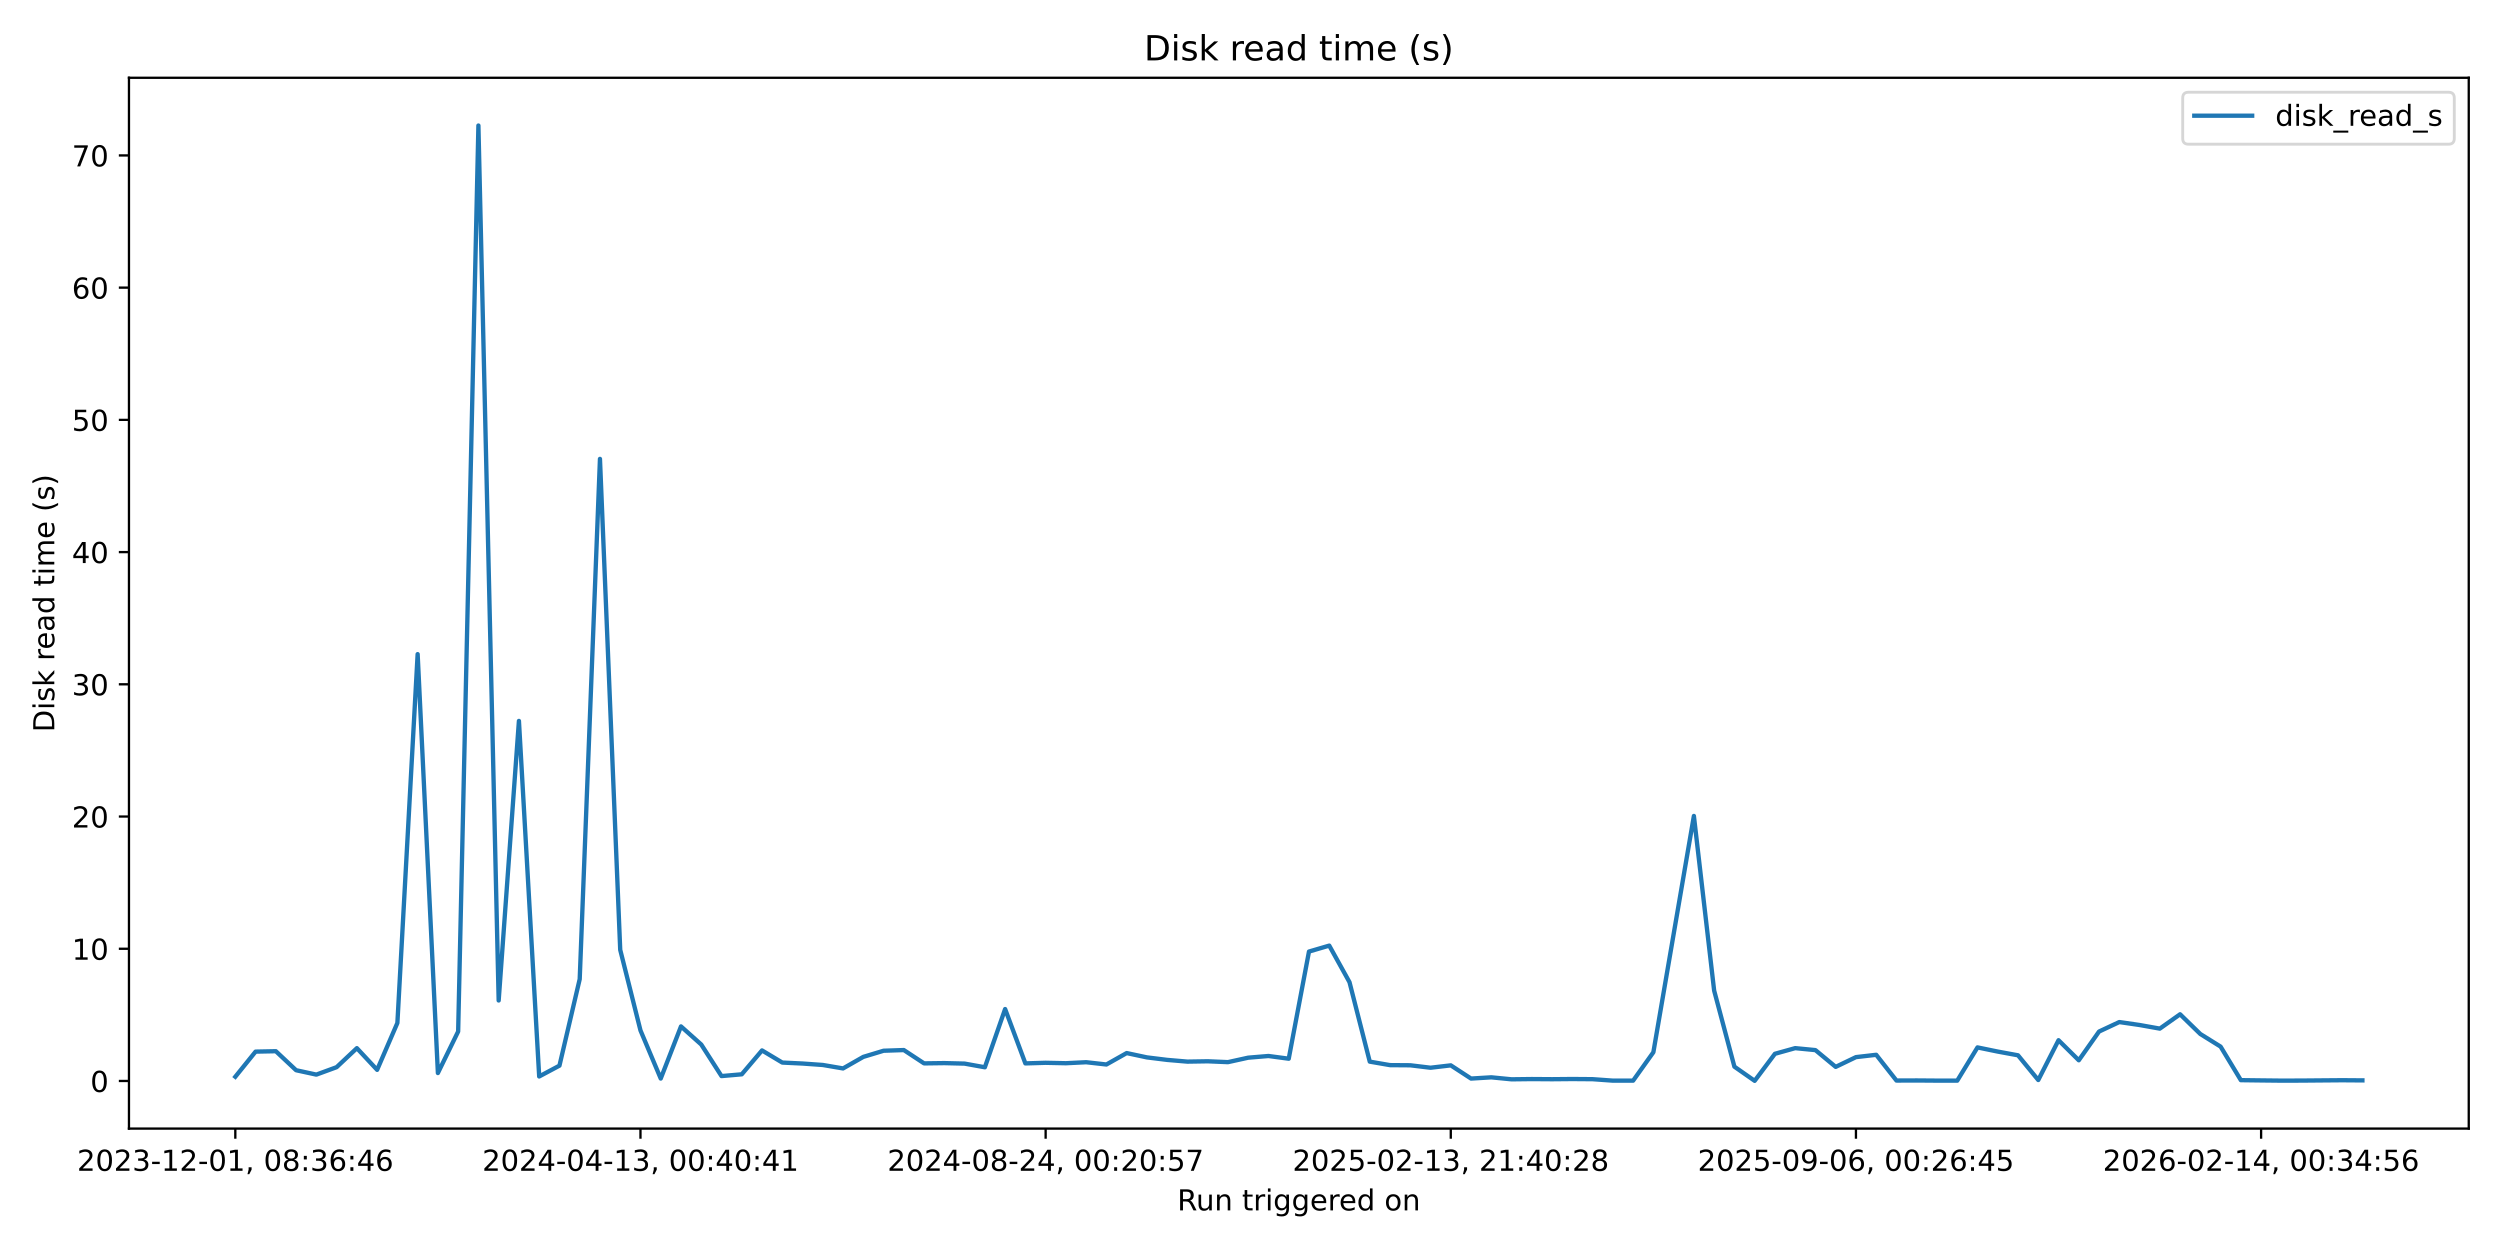
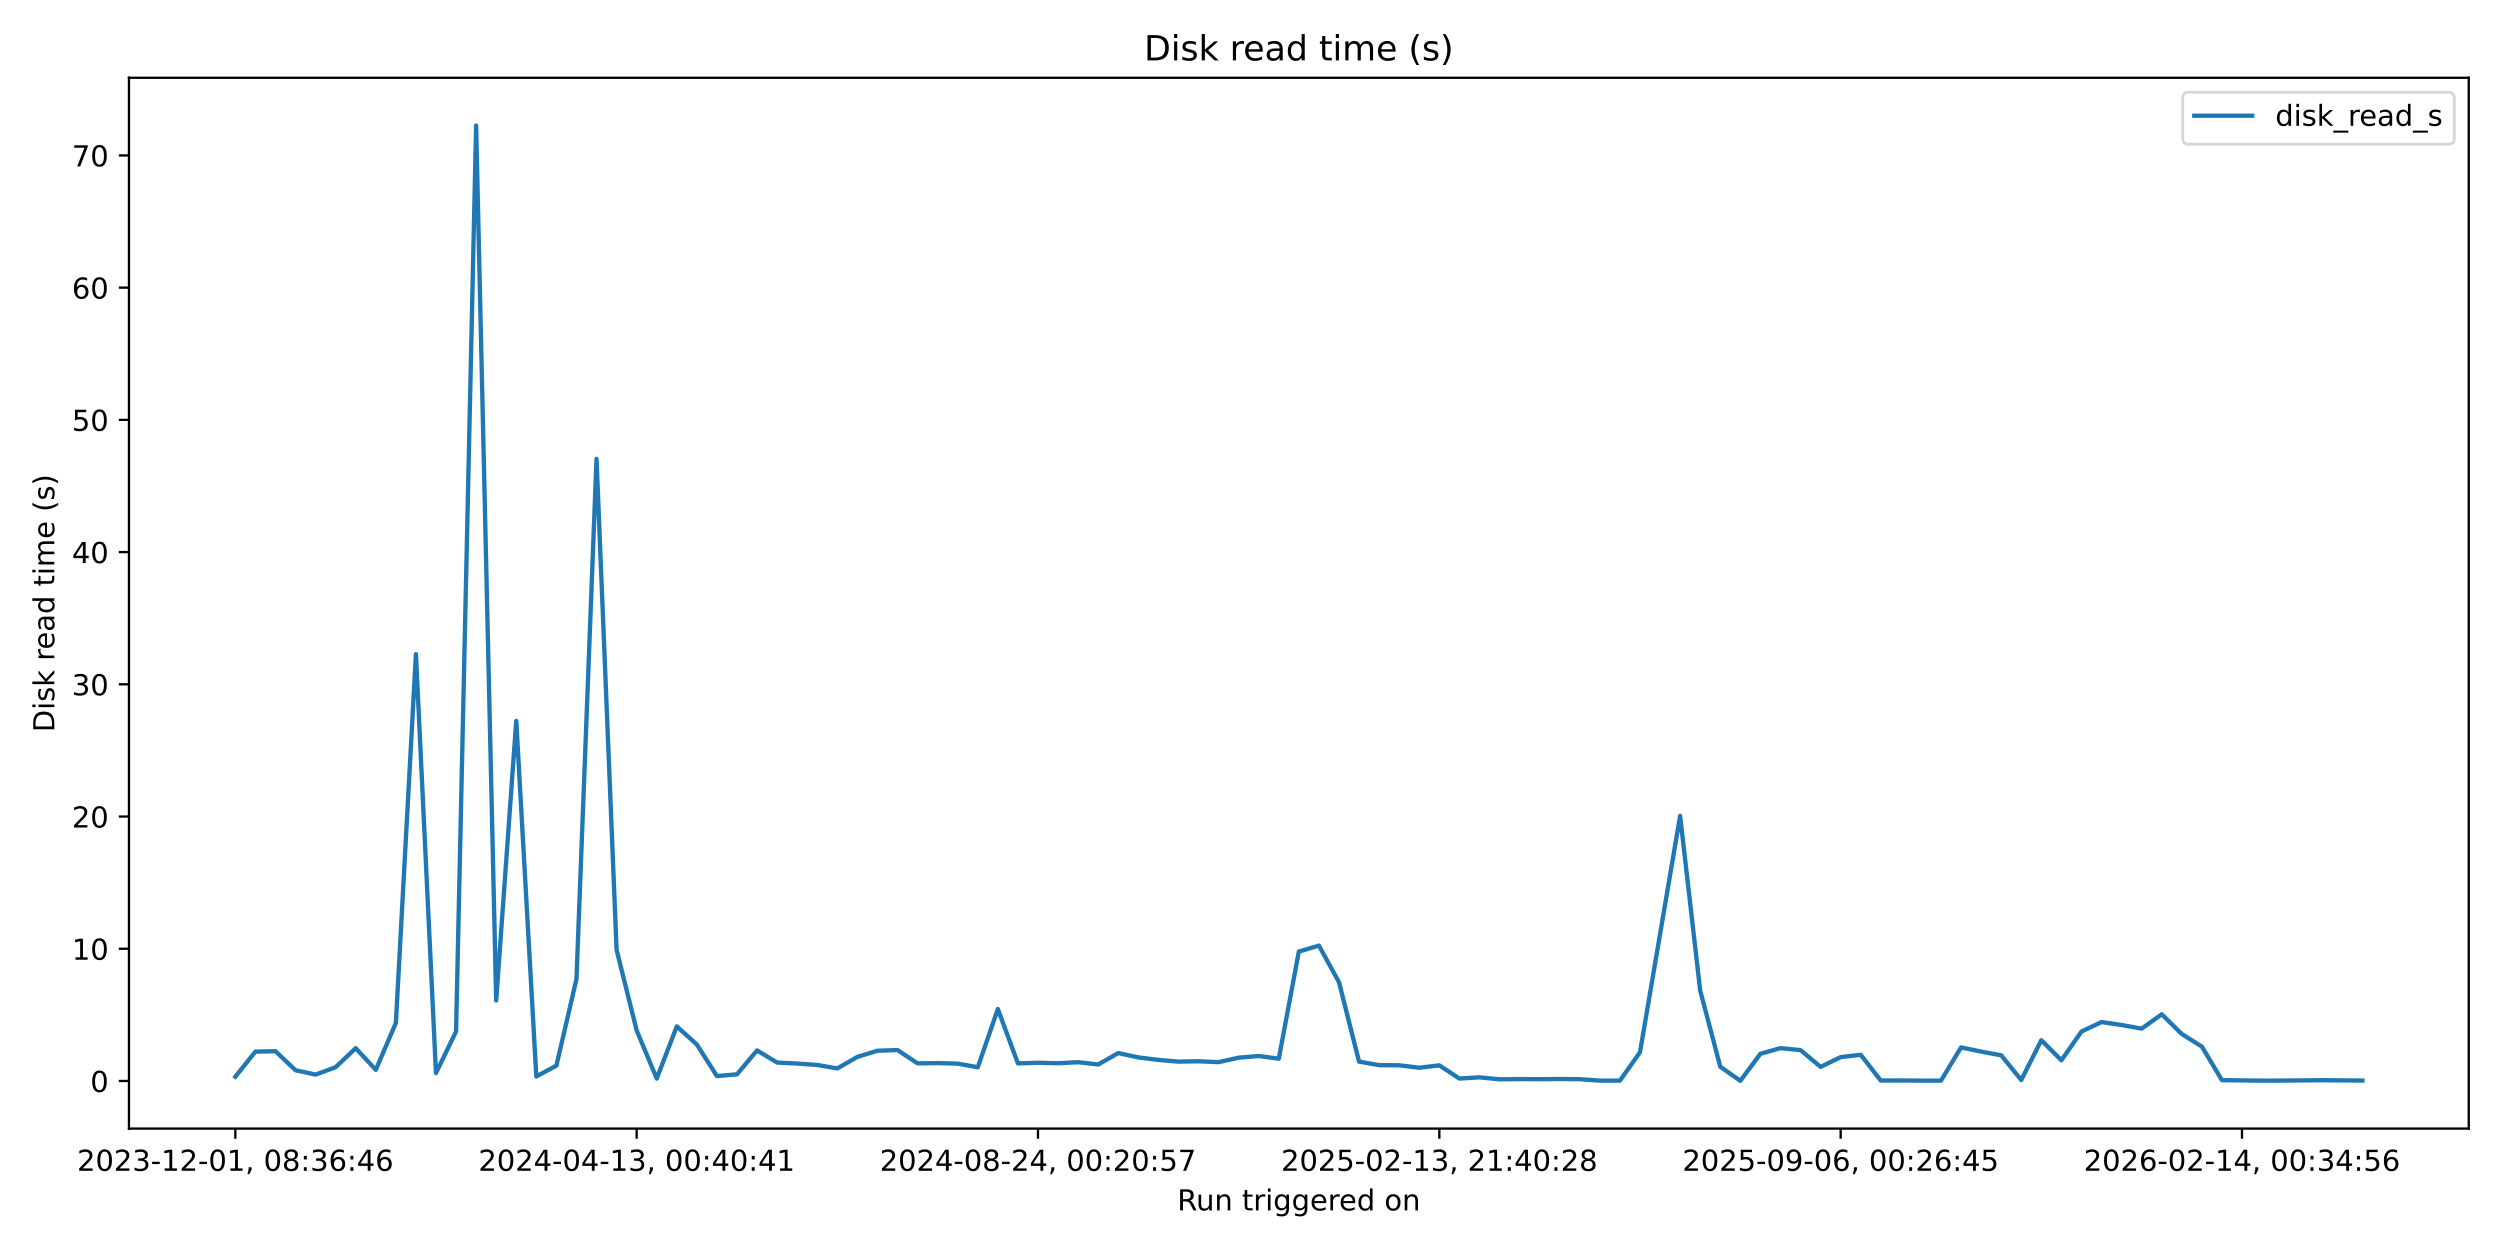
<svg xmlns="http://www.w3.org/2000/svg" xmlns:xlink="http://www.w3.org/1999/xlink" width="864pt" height="432pt" viewBox="0 0 864 432" version="1.1">
  <defs>
    <style type="text/css">*{stroke-linejoin: round; stroke-linecap: butt}</style>
  </defs>
  <g id="figure_1">
    <g id="patch_1">
      <path d="M 0 432  L 864 432  L 864 0  L 0 0  z " style="fill: #ffffff" />
    </g>
    <g id="axes_1">
      <g id="patch_2">
        <path d="M 44.57 390.04  L 853.2 390.04  L 853.2 26.88  L 44.57 26.88  z " style="fill: #ffffff" />
      </g>
      <g id="matplotlib.axis_1">
        <g id="xtick_1">
          <g id="line2d_1">
            <defs>
-               <path id="m23dd718730" d="M 0 0  L 0 3.5  " style="stroke: #000000; stroke-width: 0.8" />
+               <path id="m105438d5df" d="M 0 0  L 0 3.5  " style="stroke: #000000; stroke-width: 0.8" />
            </defs>
            <g>
-               <use xlink:href="#m23dd718730" x="81.326" y="390.04" style="stroke: #000000; stroke-width: 0.8" />
+               <use xlink:href="#m105438d5df" x="81.326" y="390.04" style="stroke: #000000; stroke-width: 0.8" />
            </g>
          </g>
          <g id="text_1">
            <g transform="translate(26.63372 404.6384) scale(0.1 -0.1)">
              <defs>
                <path id="DejaVuSans-32" d="M 1228 531  L 3431 531  L 3431 0  L 469 0  L 469 531  Q 828 903 1448 1529  Q 2069 2156 2228 2338  Q 2531 2678 2651 2914  Q 2772 3150 2772 3378  Q 2772 3750 2511 3984  Q 2250 4219 1831 4219  Q 1534 4219 1204 4116  Q 875 4013 500 3803  L 500 4441  Q 881 4594 1212 4672  Q 1544 4750 1819 4750  Q 2544 4750 2975 4387  Q 3406 4025 3406 3419  Q 3406 3131 3298 2873  Q 3191 2616 2906 2266  Q 2828 2175 2409 1742  Q 1991 1309 1228 531  z " transform="scale(0.015625)" />
                <path id="DejaVuSans-30" d="M 2034 4250  Q 1547 4250 1301 3770  Q 1056 3291 1056 2328  Q 1056 1369 1301 889  Q 1547 409 2034 409  Q 2525 409 2770 889  Q 3016 1369 3016 2328  Q 3016 3291 2770 3770  Q 2525 4250 2034 4250  z M 2034 4750  Q 2819 4750 3233 4129  Q 3647 3509 3647 2328  Q 3647 1150 3233 529  Q 2819 -91 2034 -91  Q 1250 -91 836 529  Q 422 1150 422 2328  Q 422 3509 836 4129  Q 1250 4750 2034 4750  z " transform="scale(0.015625)" />
                <path id="DejaVuSans-33" d="M 2597 2516  Q 3050 2419 3304 2112  Q 3559 1806 3559 1356  Q 3559 666 3084 287  Q 2609 -91 1734 -91  Q 1441 -91 1130 -33  Q 819 25 488 141  L 488 750  Q 750 597 1062 519  Q 1375 441 1716 441  Q 2309 441 2620 675  Q 2931 909 2931 1356  Q 2931 1769 2642 2001  Q 2353 2234 1838 2234  L 1294 2234  L 1294 2753  L 1863 2753  Q 2328 2753 2575 2939  Q 2822 3125 2822 3475  Q 2822 3834 2567 4026  Q 2313 4219 1838 4219  Q 1578 4219 1281 4162  Q 984 4106 628 3988  L 628 4550  Q 988 4650 1302 4700  Q 1616 4750 1894 4750  Q 2613 4750 3031 4423  Q 3450 4097 3450 3541  Q 3450 3153 3228 2886  Q 3006 2619 2597 2516  z " transform="scale(0.015625)" />
                <path id="DejaVuSans-2d" d="M 313 2009  L 1997 2009  L 1997 1497  L 313 1497  L 313 2009  z " transform="scale(0.015625)" />
                <path id="DejaVuSans-31" d="M 794 531  L 1825 531  L 1825 4091  L 703 3866  L 703 4441  L 1819 4666  L 2450 4666  L 2450 531  L 3481 531  L 3481 0  L 794 0  L 794 531  z " transform="scale(0.015625)" />
                <path id="DejaVuSans-2c" d="M 750 794  L 1409 794  L 1409 256  L 897 -744  L 494 -744  L 750 256  L 750 794  z " transform="scale(0.015625)" />
                <path id="DejaVuSans-20" transform="scale(0.015625)" />
                <path id="DejaVuSans-38" d="M 2034 2216  Q 1584 2216 1326 1975  Q 1069 1734 1069 1313  Q 1069 891 1326 650  Q 1584 409 2034 409  Q 2484 409 2743 651  Q 3003 894 3003 1313  Q 3003 1734 2745 1975  Q 2488 2216 2034 2216  z M 1403 2484  Q 997 2584 770 2862  Q 544 3141 544 3541  Q 544 4100 942 4425  Q 1341 4750 2034 4750  Q 2731 4750 3128 4425  Q 3525 4100 3525 3541  Q 3525 3141 3298 2862  Q 3072 2584 2669 2484  Q 3125 2378 3379 2068  Q 3634 1759 3634 1313  Q 3634 634 3220 271  Q 2806 -91 2034 -91  Q 1263 -91 848 271  Q 434 634 434 1313  Q 434 1759 690 2068  Q 947 2378 1403 2484  z M 1172 3481  Q 1172 3119 1398 2916  Q 1625 2713 2034 2713  Q 2441 2713 2670 2916  Q 2900 3119 2900 3481  Q 2900 3844 2670 4047  Q 2441 4250 2034 4250  Q 1625 4250 1398 4047  Q 1172 3844 1172 3481  z " transform="scale(0.015625)" />
                <path id="DejaVuSans-3a" d="M 750 794  L 1409 794  L 1409 0  L 750 0  L 750 794  z M 750 3309  L 1409 3309  L 1409 2516  L 750 2516  L 750 3309  z " transform="scale(0.015625)" />
                <path id="DejaVuSans-36" d="M 2113 2584  Q 1688 2584 1439 2293  Q 1191 2003 1191 1497  Q 1191 994 1439 701  Q 1688 409 2113 409  Q 2538 409 2786 701  Q 3034 994 3034 1497  Q 3034 2003 2786 2293  Q 2538 2584 2113 2584  z M 3366 4563  L 3366 3988  Q 3128 4100 2886 4159  Q 2644 4219 2406 4219  Q 1781 4219 1451 3797  Q 1122 3375 1075 2522  Q 1259 2794 1537 2939  Q 1816 3084 2150 3084  Q 2853 3084 3261 2657  Q 3669 2231 3669 1497  Q 3669 778 3244 343  Q 2819 -91 2113 -91  Q 1303 -91 875 529  Q 447 1150 447 2328  Q 447 3434 972 4092  Q 1497 4750 2381 4750  Q 2619 4750 2861 4703  Q 3103 4656 3366 4563  z " transform="scale(0.015625)" />
                <path id="DejaVuSans-34" d="M 2419 4116  L 825 1625  L 2419 1625  L 2419 4116  z M 2253 4666  L 3047 4666  L 3047 1625  L 3713 1625  L 3713 1100  L 3047 1100  L 3047 0  L 2419 0  L 2419 1100  L 313 1100  L 313 1709  L 2253 4666  z " transform="scale(0.015625)" />
              </defs>
              <use xlink:href="#DejaVuSans-32" />
              <use xlink:href="#DejaVuSans-30" transform="translate(63.62305 0)" />
              <use xlink:href="#DejaVuSans-32" transform="translate(127.2461 0)" />
              <use xlink:href="#DejaVuSans-33" transform="translate(190.8691 0)" />
              <use xlink:href="#DejaVuSans-2d" transform="translate(254.4922 0)" />
              <use xlink:href="#DejaVuSans-31" transform="translate(290.5762 0)" />
              <use xlink:href="#DejaVuSans-32" transform="translate(354.1992 0)" />
              <use xlink:href="#DejaVuSans-2d" transform="translate(417.8223 0)" />
              <use xlink:href="#DejaVuSans-30" transform="translate(453.9062 0)" />
              <use xlink:href="#DejaVuSans-31" transform="translate(517.5293 0)" />
              <use xlink:href="#DejaVuSans-2c" transform="translate(581.1523 0)" />
              <use xlink:href="#DejaVuSans-20" transform="translate(612.9395 0)" />
              <use xlink:href="#DejaVuSans-30" transform="translate(644.7266 0)" />
              <use xlink:href="#DejaVuSans-38" transform="translate(708.3496 0)" />
              <use xlink:href="#DejaVuSans-3a" transform="translate(771.9727 0)" />
              <use xlink:href="#DejaVuSans-33" transform="translate(805.6641 0)" />
              <use xlink:href="#DejaVuSans-36" transform="translate(869.2871 0)" />
              <use xlink:href="#DejaVuSans-3a" transform="translate(932.9102 0)" />
              <use xlink:href="#DejaVuSans-34" transform="translate(966.6016 0)" />
              <use xlink:href="#DejaVuSans-36" transform="translate(1030.225 0)" />
            </g>
          </g>
        </g>
        <g id="xtick_2">
          <g id="line2d_2">
            <g>
-               <use xlink:href="#m23dd718730" x="221.348" y="390.04" style="stroke: #000000; stroke-width: 0.8" />
+               <use xlink:href="#m105438d5df" x="220.027" y="390.04" style="stroke: #000000; stroke-width: 0.8" />
            </g>
          </g>
          <g id="text_2">
-             <g transform="translate(166.6562 404.6384) scale(0.1 -0.1)">
+             <g transform="translate(165.3353 404.6384) scale(0.1 -0.1)">
              <use xlink:href="#DejaVuSans-32" />
              <use xlink:href="#DejaVuSans-30" transform="translate(63.62305 0)" />
              <use xlink:href="#DejaVuSans-32" transform="translate(127.2461 0)" />
              <use xlink:href="#DejaVuSans-34" transform="translate(190.8691 0)" />
              <use xlink:href="#DejaVuSans-2d" transform="translate(254.4922 0)" />
              <use xlink:href="#DejaVuSans-30" transform="translate(290.5762 0)" />
              <use xlink:href="#DejaVuSans-34" transform="translate(354.1992 0)" />
              <use xlink:href="#DejaVuSans-2d" transform="translate(417.8223 0)" />
              <use xlink:href="#DejaVuSans-31" transform="translate(453.9062 0)" />
              <use xlink:href="#DejaVuSans-33" transform="translate(517.5293 0)" />
              <use xlink:href="#DejaVuSans-2c" transform="translate(581.1523 0)" />
              <use xlink:href="#DejaVuSans-20" transform="translate(612.9395 0)" />
              <use xlink:href="#DejaVuSans-30" transform="translate(644.7266 0)" />
              <use xlink:href="#DejaVuSans-30" transform="translate(708.3496 0)" />
              <use xlink:href="#DejaVuSans-3a" transform="translate(771.9727 0)" />
              <use xlink:href="#DejaVuSans-34" transform="translate(805.6641 0)" />
              <use xlink:href="#DejaVuSans-30" transform="translate(869.2871 0)" />
              <use xlink:href="#DejaVuSans-3a" transform="translate(932.9102 0)" />
              <use xlink:href="#DejaVuSans-34" transform="translate(966.6016 0)" />
              <use xlink:href="#DejaVuSans-31" transform="translate(1030.225 0)" />
            </g>
          </g>
        </g>
        <g id="xtick_3">
          <g id="line2d_3">
            <g>
-               <use xlink:href="#m23dd718730" x="361.371" y="390.04" style="stroke: #000000; stroke-width: 0.8" />
+               <use xlink:href="#m105438d5df" x="358.729" y="390.04" style="stroke: #000000; stroke-width: 0.8" />
            </g>
          </g>
          <g id="text_3">
-             <g transform="translate(306.6787 404.6384) scale(0.1 -0.1)">
+             <g transform="translate(304.0368 404.6384) scale(0.1 -0.1)">
              <defs>
                <path id="DejaVuSans-35" d="M 691 4666  L 3169 4666  L 3169 4134  L 1269 4134  L 1269 2991  Q 1406 3038 1543 3061  Q 1681 3084 1819 3084  Q 2600 3084 3056 2656  Q 3513 2228 3513 1497  Q 3513 744 3044 326  Q 2575 -91 1722 -91  Q 1428 -91 1123 -41  Q 819 9 494 109  L 494 744  Q 775 591 1075 516  Q 1375 441 1709 441  Q 2250 441 2565 725  Q 2881 1009 2881 1497  Q 2881 1984 2565 2268  Q 2250 2553 1709 2553  Q 1456 2553 1204 2497  Q 953 2441 691 2322  L 691 4666  z " transform="scale(0.015625)" />
                <path id="DejaVuSans-37" d="M 525 4666  L 3525 4666  L 3525 4397  L 1831 0  L 1172 0  L 2766 4134  L 525 4134  L 525 4666  z " transform="scale(0.015625)" />
              </defs>
              <use xlink:href="#DejaVuSans-32" />
              <use xlink:href="#DejaVuSans-30" transform="translate(63.62305 0)" />
              <use xlink:href="#DejaVuSans-32" transform="translate(127.2461 0)" />
              <use xlink:href="#DejaVuSans-34" transform="translate(190.8691 0)" />
              <use xlink:href="#DejaVuSans-2d" transform="translate(254.4922 0)" />
              <use xlink:href="#DejaVuSans-30" transform="translate(290.5762 0)" />
              <use xlink:href="#DejaVuSans-38" transform="translate(354.1992 0)" />
              <use xlink:href="#DejaVuSans-2d" transform="translate(417.8223 0)" />
              <use xlink:href="#DejaVuSans-32" transform="translate(453.9062 0)" />
              <use xlink:href="#DejaVuSans-34" transform="translate(517.5293 0)" />
              <use xlink:href="#DejaVuSans-2c" transform="translate(581.1523 0)" />
              <use xlink:href="#DejaVuSans-20" transform="translate(612.9395 0)" />
              <use xlink:href="#DejaVuSans-30" transform="translate(644.7266 0)" />
              <use xlink:href="#DejaVuSans-30" transform="translate(708.3496 0)" />
              <use xlink:href="#DejaVuSans-3a" transform="translate(771.9727 0)" />
              <use xlink:href="#DejaVuSans-32" transform="translate(805.6641 0)" />
              <use xlink:href="#DejaVuSans-30" transform="translate(869.2871 0)" />
              <use xlink:href="#DejaVuSans-3a" transform="translate(932.9102 0)" />
              <use xlink:href="#DejaVuSans-35" transform="translate(966.6016 0)" />
              <use xlink:href="#DejaVuSans-37" transform="translate(1030.225 0)" />
            </g>
          </g>
        </g>
        <g id="xtick_4">
          <g id="line2d_4">
            <g>
-               <use xlink:href="#m23dd718730" x="501.393" y="390.04" style="stroke: #000000; stroke-width: 0.8" />
+               <use xlink:href="#m105438d5df" x="497.431" y="390.04" style="stroke: #000000; stroke-width: 0.8" />
            </g>
          </g>
          <g id="text_4">
-             <g transform="translate(446.7013 404.6384) scale(0.1 -0.1)">
+             <g transform="translate(442.7384 404.6384) scale(0.1 -0.1)">
              <use xlink:href="#DejaVuSans-32" />
              <use xlink:href="#DejaVuSans-30" transform="translate(63.62305 0)" />
              <use xlink:href="#DejaVuSans-32" transform="translate(127.2461 0)" />
              <use xlink:href="#DejaVuSans-35" transform="translate(190.8691 0)" />
              <use xlink:href="#DejaVuSans-2d" transform="translate(254.4922 0)" />
              <use xlink:href="#DejaVuSans-30" transform="translate(290.5762 0)" />
              <use xlink:href="#DejaVuSans-32" transform="translate(354.1992 0)" />
              <use xlink:href="#DejaVuSans-2d" transform="translate(417.8223 0)" />
              <use xlink:href="#DejaVuSans-31" transform="translate(453.9062 0)" />
              <use xlink:href="#DejaVuSans-33" transform="translate(517.5293 0)" />
              <use xlink:href="#DejaVuSans-2c" transform="translate(581.1523 0)" />
              <use xlink:href="#DejaVuSans-20" transform="translate(612.9395 0)" />
              <use xlink:href="#DejaVuSans-32" transform="translate(644.7266 0)" />
              <use xlink:href="#DejaVuSans-31" transform="translate(708.3496 0)" />
              <use xlink:href="#DejaVuSans-3a" transform="translate(771.9727 0)" />
              <use xlink:href="#DejaVuSans-34" transform="translate(805.6641 0)" />
              <use xlink:href="#DejaVuSans-30" transform="translate(869.2871 0)" />
              <use xlink:href="#DejaVuSans-3a" transform="translate(932.9102 0)" />
              <use xlink:href="#DejaVuSans-32" transform="translate(966.6016 0)" />
              <use xlink:href="#DejaVuSans-38" transform="translate(1030.225 0)" />
            </g>
          </g>
        </g>
        <g id="xtick_5">
          <g id="line2d_5">
            <g>
-               <use xlink:href="#m23dd718730" x="641.416" y="390.04" style="stroke: #000000; stroke-width: 0.8" />
+               <use xlink:href="#m105438d5df" x="636.132" y="390.04" style="stroke: #000000; stroke-width: 0.8" />
            </g>
          </g>
          <g id="text_5">
-             <g transform="translate(586.7238 404.6384) scale(0.1 -0.1)">
+             <g transform="translate(581.4399 404.6384) scale(0.1 -0.1)">
              <defs>
                <path id="DejaVuSans-39" d="M 703 97  L 703 672  Q 941 559 1184 500  Q 1428 441 1663 441  Q 2288 441 2617 861  Q 2947 1281 2994 2138  Q 2813 1869 2534 1725  Q 2256 1581 1919 1581  Q 1219 1581 811 2004  Q 403 2428 403 3163  Q 403 3881 828 4315  Q 1253 4750 1959 4750  Q 2769 4750 3195 4129  Q 3622 3509 3622 2328  Q 3622 1225 3098 567  Q 2575 -91 1691 -91  Q 1453 -91 1209 -44  Q 966 3 703 97  z M 1959 2075  Q 2384 2075 2632 2365  Q 2881 2656 2881 3163  Q 2881 3666 2632 3958  Q 2384 4250 1959 4250  Q 1534 4250 1286 3958  Q 1038 3666 1038 3163  Q 1038 2656 1286 2365  Q 1534 2075 1959 2075  z " transform="scale(0.015625)" />
              </defs>
              <use xlink:href="#DejaVuSans-32" />
              <use xlink:href="#DejaVuSans-30" transform="translate(63.62305 0)" />
              <use xlink:href="#DejaVuSans-32" transform="translate(127.2461 0)" />
              <use xlink:href="#DejaVuSans-35" transform="translate(190.8691 0)" />
              <use xlink:href="#DejaVuSans-2d" transform="translate(254.4922 0)" />
              <use xlink:href="#DejaVuSans-30" transform="translate(290.5762 0)" />
              <use xlink:href="#DejaVuSans-39" transform="translate(354.1992 0)" />
              <use xlink:href="#DejaVuSans-2d" transform="translate(417.8223 0)" />
              <use xlink:href="#DejaVuSans-30" transform="translate(453.9062 0)" />
              <use xlink:href="#DejaVuSans-36" transform="translate(517.5293 0)" />
              <use xlink:href="#DejaVuSans-2c" transform="translate(581.1523 0)" />
              <use xlink:href="#DejaVuSans-20" transform="translate(612.9395 0)" />
              <use xlink:href="#DejaVuSans-30" transform="translate(644.7266 0)" />
              <use xlink:href="#DejaVuSans-30" transform="translate(708.3496 0)" />
              <use xlink:href="#DejaVuSans-3a" transform="translate(771.9727 0)" />
              <use xlink:href="#DejaVuSans-32" transform="translate(805.6641 0)" />
              <use xlink:href="#DejaVuSans-36" transform="translate(869.2871 0)" />
              <use xlink:href="#DejaVuSans-3a" transform="translate(932.9102 0)" />
              <use xlink:href="#DejaVuSans-34" transform="translate(966.6016 0)" />
              <use xlink:href="#DejaVuSans-35" transform="translate(1030.225 0)" />
            </g>
          </g>
        </g>
        <g id="xtick_6">
          <g id="line2d_6">
            <g>
-               <use xlink:href="#m23dd718730" x="781.438" y="390.04" style="stroke: #000000; stroke-width: 0.8" />
+               <use xlink:href="#m105438d5df" x="774.834" y="390.04" style="stroke: #000000; stroke-width: 0.8" />
            </g>
          </g>
          <g id="text_6">
-             <g transform="translate(726.7463 404.6384) scale(0.1 -0.1)">
+             <g transform="translate(720.1414 404.6384) scale(0.1 -0.1)">
              <use xlink:href="#DejaVuSans-32" />
              <use xlink:href="#DejaVuSans-30" transform="translate(63.62305 0)" />
              <use xlink:href="#DejaVuSans-32" transform="translate(127.2461 0)" />
              <use xlink:href="#DejaVuSans-36" transform="translate(190.8691 0)" />
              <use xlink:href="#DejaVuSans-2d" transform="translate(254.4922 0)" />
              <use xlink:href="#DejaVuSans-30" transform="translate(290.5762 0)" />
              <use xlink:href="#DejaVuSans-32" transform="translate(354.1992 0)" />
              <use xlink:href="#DejaVuSans-2d" transform="translate(417.8223 0)" />
              <use xlink:href="#DejaVuSans-31" transform="translate(453.9062 0)" />
              <use xlink:href="#DejaVuSans-34" transform="translate(517.5293 0)" />
              <use xlink:href="#DejaVuSans-2c" transform="translate(581.1523 0)" />
              <use xlink:href="#DejaVuSans-20" transform="translate(612.9395 0)" />
              <use xlink:href="#DejaVuSans-30" transform="translate(644.7266 0)" />
              <use xlink:href="#DejaVuSans-30" transform="translate(708.3496 0)" />
              <use xlink:href="#DejaVuSans-3a" transform="translate(771.9727 0)" />
              <use xlink:href="#DejaVuSans-33" transform="translate(805.6641 0)" />
              <use xlink:href="#DejaVuSans-34" transform="translate(869.2871 0)" />
              <use xlink:href="#DejaVuSans-3a" transform="translate(932.9102 0)" />
              <use xlink:href="#DejaVuSans-35" transform="translate(966.6016 0)" />
              <use xlink:href="#DejaVuSans-36" transform="translate(1030.225 0)" />
            </g>
          </g>
        </g>
        <g id="text_7">
          <g transform="translate(406.8686 418.3166) scale(0.1 -0.1)">
            <defs>
              <path id="DejaVuSans-52" d="M 2841 2188  Q 3044 2119 3236 1894  Q 3428 1669 3622 1275  L 4263 0  L 3584 0  L 2988 1197  Q 2756 1666 2539 1819  Q 2322 1972 1947 1972  L 1259 1972  L 1259 0  L 628 0  L 628 4666  L 2053 4666  Q 2853 4666 3247 4331  Q 3641 3997 3641 3322  Q 3641 2881 3436 2590  Q 3231 2300 2841 2188  z M 1259 4147  L 1259 2491  L 2053 2491  Q 2509 2491 2742 2702  Q 2975 2913 2975 3322  Q 2975 3731 2742 3939  Q 2509 4147 2053 4147  L 1259 4147  z " transform="scale(0.015625)" />
              <path id="DejaVuSans-75" d="M 544 1381  L 544 3500  L 1119 3500  L 1119 1403  Q 1119 906 1312 657  Q 1506 409 1894 409  Q 2359 409 2629 706  Q 2900 1003 2900 1516  L 2900 3500  L 3475 3500  L 3475 0  L 2900 0  L 2900 538  Q 2691 219 2414 64  Q 2138 -91 1772 -91  Q 1169 -91 856 284  Q 544 659 544 1381  z M 1991 3584  L 1991 3584  z " transform="scale(0.015625)" />
              <path id="DejaVuSans-6e" d="M 3513 2113  L 3513 0  L 2938 0  L 2938 2094  Q 2938 2591 2744 2837  Q 2550 3084 2163 3084  Q 1697 3084 1428 2787  Q 1159 2491 1159 1978  L 1159 0  L 581 0  L 581 3500  L 1159 3500  L 1159 2956  Q 1366 3272 1645 3428  Q 1925 3584 2291 3584  Q 2894 3584 3203 3211  Q 3513 2838 3513 2113  z " transform="scale(0.015625)" />
              <path id="DejaVuSans-74" d="M 1172 4494  L 1172 3500  L 2356 3500  L 2356 3053  L 1172 3053  L 1172 1153  Q 1172 725 1289 603  Q 1406 481 1766 481  L 2356 481  L 2356 0  L 1766 0  Q 1100 0 847 248  Q 594 497 594 1153  L 594 3053  L 172 3053  L 172 3500  L 594 3500  L 594 4494  L 1172 4494  z " transform="scale(0.015625)" />
              <path id="DejaVuSans-72" d="M 2631 2963  Q 2534 3019 2420 3045  Q 2306 3072 2169 3072  Q 1681 3072 1420 2755  Q 1159 2438 1159 1844  L 1159 0  L 581 0  L 581 3500  L 1159 3500  L 1159 2956  Q 1341 3275 1631 3429  Q 1922 3584 2338 3584  Q 2397 3584 2469 3576  Q 2541 3569 2628 3553  L 2631 2963  z " transform="scale(0.015625)" />
              <path id="DejaVuSans-69" d="M 603 3500  L 1178 3500  L 1178 0  L 603 0  L 603 3500  z M 603 4863  L 1178 4863  L 1178 4134  L 603 4134  L 603 4863  z " transform="scale(0.015625)" />
              <path id="DejaVuSans-67" d="M 2906 1791  Q 2906 2416 2648 2759  Q 2391 3103 1925 3103  Q 1463 3103 1205 2759  Q 947 2416 947 1791  Q 947 1169 1205 825  Q 1463 481 1925 481  Q 2391 481 2648 825  Q 2906 1169 2906 1791  z M 3481 434  Q 3481 -459 3084 -895  Q 2688 -1331 1869 -1331  Q 1566 -1331 1297 -1286  Q 1028 -1241 775 -1147  L 775 -588  Q 1028 -725 1275 -790  Q 1522 -856 1778 -856  Q 2344 -856 2625 -561  Q 2906 -266 2906 331  L 2906 616  Q 2728 306 2450 153  Q 2172 0 1784 0  Q 1141 0 747 490  Q 353 981 353 1791  Q 353 2603 747 3093  Q 1141 3584 1784 3584  Q 2172 3584 2450 3431  Q 2728 3278 2906 2969  L 2906 3500  L 3481 3500  L 3481 434  z " transform="scale(0.015625)" />
              <path id="DejaVuSans-65" d="M 3597 1894  L 3597 1613  L 953 1613  Q 991 1019 1311 708  Q 1631 397 2203 397  Q 2534 397 2845 478  Q 3156 559 3463 722  L 3463 178  Q 3153 47 2828 -22  Q 2503 -91 2169 -91  Q 1331 -91 842 396  Q 353 884 353 1716  Q 353 2575 817 3079  Q 1281 3584 2069 3584  Q 2775 3584 3186 3129  Q 3597 2675 3597 1894  z M 3022 2063  Q 3016 2534 2758 2815  Q 2500 3097 2075 3097  Q 1594 3097 1305 2825  Q 1016 2553 972 2059  L 3022 2063  z " transform="scale(0.015625)" />
              <path id="DejaVuSans-64" d="M 2906 2969  L 2906 4863  L 3481 4863  L 3481 0  L 2906 0  L 2906 525  Q 2725 213 2448 61  Q 2172 -91 1784 -91  Q 1150 -91 751 415  Q 353 922 353 1747  Q 353 2572 751 3078  Q 1150 3584 1784 3584  Q 2172 3584 2448 3432  Q 2725 3281 2906 2969  z M 947 1747  Q 947 1113 1208 752  Q 1469 391 1925 391  Q 2381 391 2643 752  Q 2906 1113 2906 1747  Q 2906 2381 2643 2742  Q 2381 3103 1925 3103  Q 1469 3103 1208 2742  Q 947 2381 947 1747  z " transform="scale(0.015625)" />
              <path id="DejaVuSans-6f" d="M 1959 3097  Q 1497 3097 1228 2736  Q 959 2375 959 1747  Q 959 1119 1226 758  Q 1494 397 1959 397  Q 2419 397 2687 759  Q 2956 1122 2956 1747  Q 2956 2369 2687 2733  Q 2419 3097 1959 3097  z M 1959 3584  Q 2709 3584 3137 3096  Q 3566 2609 3566 1747  Q 3566 888 3137 398  Q 2709 -91 1959 -91  Q 1206 -91 779 398  Q 353 888 353 1747  Q 353 2609 779 3096  Q 1206 3584 1959 3584  z " transform="scale(0.015625)" />
            </defs>
            <use xlink:href="#DejaVuSans-52" />
            <use xlink:href="#DejaVuSans-75" transform="translate(64.98242 0)" />
            <use xlink:href="#DejaVuSans-6e" transform="translate(128.3613 0)" />
            <use xlink:href="#DejaVuSans-20" transform="translate(191.7402 0)" />
            <use xlink:href="#DejaVuSans-74" transform="translate(223.5273 0)" />
            <use xlink:href="#DejaVuSans-72" transform="translate(262.7363 0)" />
            <use xlink:href="#DejaVuSans-69" transform="translate(303.8496 0)" />
            <use xlink:href="#DejaVuSans-67" transform="translate(331.6328 0)" />
            <use xlink:href="#DejaVuSans-67" transform="translate(395.1094 0)" />
            <use xlink:href="#DejaVuSans-65" transform="translate(458.5859 0)" />
            <use xlink:href="#DejaVuSans-72" transform="translate(520.1094 0)" />
            <use xlink:href="#DejaVuSans-65" transform="translate(558.9727 0)" />
            <use xlink:href="#DejaVuSans-64" transform="translate(620.4961 0)" />
            <use xlink:href="#DejaVuSans-20" transform="translate(683.9727 0)" />
            <use xlink:href="#DejaVuSans-6f" transform="translate(715.7598 0)" />
            <use xlink:href="#DejaVuSans-6e" transform="translate(776.9414 0)" />
          </g>
        </g>
      </g>
      <g id="matplotlib.axis_2">
        <g id="ytick_1">
          <g id="line2d_7">
            <defs>
-               <path id="mf06a231765" d="M 0 0  L -3.5 0  " style="stroke: #000000; stroke-width: 0.8" />
+               <path id="m05fcd1ac4f" d="M 0 0  L -3.5 0  " style="stroke: #000000; stroke-width: 0.8" />
            </defs>
            <g>
-               <use xlink:href="#mf06a231765" x="44.57" y="373.588" style="stroke: #000000; stroke-width: 0.8" />
+               <use xlink:href="#m05fcd1ac4f" x="44.57" y="373.588" style="stroke: #000000; stroke-width: 0.8" />
            </g>
          </g>
          <g id="text_8">
            <g transform="translate(31.2075 377.3868) scale(0.1 -0.1)">
              <use xlink:href="#DejaVuSans-30" />
            </g>
          </g>
        </g>
        <g id="ytick_2">
          <g id="line2d_8">
            <g>
-               <use xlink:href="#mf06a231765" x="44.57" y="327.891" style="stroke: #000000; stroke-width: 0.8" />
+               <use xlink:href="#m05fcd1ac4f" x="44.57" y="327.891" style="stroke: #000000; stroke-width: 0.8" />
            </g>
          </g>
          <g id="text_9">
            <g transform="translate(24.845 331.6906) scale(0.1 -0.1)">
              <use xlink:href="#DejaVuSans-31" />
              <use xlink:href="#DejaVuSans-30" transform="translate(63.62305 0)" />
            </g>
          </g>
        </g>
        <g id="ytick_3">
          <g id="line2d_9">
            <g>
-               <use xlink:href="#mf06a231765" x="44.57" y="282.195" style="stroke: #000000; stroke-width: 0.8" />
+               <use xlink:href="#m05fcd1ac4f" x="44.57" y="282.195" style="stroke: #000000; stroke-width: 0.8" />
            </g>
          </g>
          <g id="text_10">
            <g transform="translate(24.845 285.9945) scale(0.1 -0.1)">
              <use xlink:href="#DejaVuSans-32" />
              <use xlink:href="#DejaVuSans-30" transform="translate(63.62305 0)" />
            </g>
          </g>
        </g>
        <g id="ytick_4">
          <g id="line2d_10">
            <g>
-               <use xlink:href="#mf06a231765" x="44.57" y="236.499" style="stroke: #000000; stroke-width: 0.8" />
+               <use xlink:href="#m05fcd1ac4f" x="44.57" y="236.499" style="stroke: #000000; stroke-width: 0.8" />
            </g>
          </g>
          <g id="text_11">
            <g transform="translate(24.845 240.2984) scale(0.1 -0.1)">
              <use xlink:href="#DejaVuSans-33" />
              <use xlink:href="#DejaVuSans-30" transform="translate(63.62305 0)" />
            </g>
          </g>
        </g>
        <g id="ytick_5">
          <g id="line2d_11">
            <g>
-               <use xlink:href="#mf06a231765" x="44.57" y="190.803" style="stroke: #000000; stroke-width: 0.8" />
+               <use xlink:href="#m05fcd1ac4f" x="44.57" y="190.803" style="stroke: #000000; stroke-width: 0.8" />
            </g>
          </g>
          <g id="text_12">
            <g transform="translate(24.845 194.6022) scale(0.1 -0.1)">
              <use xlink:href="#DejaVuSans-34" />
              <use xlink:href="#DejaVuSans-30" transform="translate(63.62305 0)" />
            </g>
          </g>
        </g>
        <g id="ytick_6">
          <g id="line2d_12">
            <g>
-               <use xlink:href="#mf06a231765" x="44.57" y="145.107" style="stroke: #000000; stroke-width: 0.8" />
+               <use xlink:href="#m05fcd1ac4f" x="44.57" y="145.107" style="stroke: #000000; stroke-width: 0.8" />
            </g>
          </g>
          <g id="text_13">
            <g transform="translate(24.845 148.9061) scale(0.1 -0.1)">
              <use xlink:href="#DejaVuSans-35" />
              <use xlink:href="#DejaVuSans-30" transform="translate(63.62305 0)" />
            </g>
          </g>
        </g>
        <g id="ytick_7">
          <g id="line2d_13">
            <g>
-               <use xlink:href="#mf06a231765" x="44.57" y="99.411" style="stroke: #000000; stroke-width: 0.8" />
+               <use xlink:href="#m05fcd1ac4f" x="44.57" y="99.411" style="stroke: #000000; stroke-width: 0.8" />
            </g>
          </g>
          <g id="text_14">
            <g transform="translate(24.845 103.21) scale(0.1 -0.1)">
              <use xlink:href="#DejaVuSans-36" />
              <use xlink:href="#DejaVuSans-30" transform="translate(63.62305 0)" />
            </g>
          </g>
        </g>
        <g id="ytick_8">
          <g id="line2d_14">
            <g>
-               <use xlink:href="#mf06a231765" x="44.57" y="53.715" style="stroke: #000000; stroke-width: 0.8" />
+               <use xlink:href="#m05fcd1ac4f" x="44.57" y="53.715" style="stroke: #000000; stroke-width: 0.8" />
            </g>
          </g>
          <g id="text_15">
            <g transform="translate(24.845 57.51382) scale(0.1 -0.1)">
              <use xlink:href="#DejaVuSans-37" />
              <use xlink:href="#DejaVuSans-30" transform="translate(63.62305 0)" />
            </g>
          </g>
        </g>
        <g id="text_16">
          <g transform="translate(18.76531 253.0264) rotate(-90) scale(0.1 -0.1)">
            <defs>
              <path id="DejaVuSans-44" d="M 1259 4147  L 1259 519  L 2022 519  Q 2988 519 3436 956  Q 3884 1394 3884 2338  Q 3884 3275 3436 3711  Q 2988 4147 2022 4147  L 1259 4147  z M 628 4666  L 1925 4666  Q 3281 4666 3915 4102  Q 4550 3538 4550 2338  Q 4550 1131 3912 565  Q 3275 0 1925 0  L 628 0  L 628 4666  z " transform="scale(0.015625)" />
              <path id="DejaVuSans-73" d="M 2834 3397  L 2834 2853  Q 2591 2978 2328 3040  Q 2066 3103 1784 3103  Q 1356 3103 1142 2972  Q 928 2841 928 2578  Q 928 2378 1081 2264  Q 1234 2150 1697 2047  L 1894 2003  Q 2506 1872 2764 1633  Q 3022 1394 3022 966  Q 3022 478 2636 193  Q 2250 -91 1575 -91  Q 1294 -91 989 -36  Q 684 19 347 128  L 347 722  Q 666 556 975 473  Q 1284 391 1588 391  Q 1994 391 2212 530  Q 2431 669 2431 922  Q 2431 1156 2273 1281  Q 2116 1406 1581 1522  L 1381 1569  Q 847 1681 609 1914  Q 372 2147 372 2553  Q 372 3047 722 3315  Q 1072 3584 1716 3584  Q 2034 3584 2315 3537  Q 2597 3491 2834 3397  z " transform="scale(0.015625)" />
              <path id="DejaVuSans-6b" d="M 581 4863  L 1159 4863  L 1159 1991  L 2875 3500  L 3609 3500  L 1753 1863  L 3688 0  L 2938 0  L 1159 1709  L 1159 0  L 581 0  L 581 4863  z " transform="scale(0.015625)" />
              <path id="DejaVuSans-61" d="M 2194 1759  Q 1497 1759 1228 1600  Q 959 1441 959 1056  Q 959 750 1161 570  Q 1363 391 1709 391  Q 2188 391 2477 730  Q 2766 1069 2766 1631  L 2766 1759  L 2194 1759  z M 3341 1997  L 3341 0  L 2766 0  L 2766 531  Q 2569 213 2275 61  Q 1981 -91 1556 -91  Q 1019 -91 701 211  Q 384 513 384 1019  Q 384 1609 779 1909  Q 1175 2209 1959 2209  L 2766 2209  L 2766 2266  Q 2766 2663 2505 2880  Q 2244 3097 1772 3097  Q 1472 3097 1187 3025  Q 903 2953 641 2809  L 641 3341  Q 956 3463 1253 3523  Q 1550 3584 1831 3584  Q 2591 3584 2966 3190  Q 3341 2797 3341 1997  z " transform="scale(0.015625)" />
              <path id="DejaVuSans-6d" d="M 3328 2828  Q 3544 3216 3844 3400  Q 4144 3584 4550 3584  Q 5097 3584 5394 3201  Q 5691 2819 5691 2113  L 5691 0  L 5113 0  L 5113 2094  Q 5113 2597 4934 2840  Q 4756 3084 4391 3084  Q 3944 3084 3684 2787  Q 3425 2491 3425 1978  L 3425 0  L 2847 0  L 2847 2094  Q 2847 2600 2669 2842  Q 2491 3084 2119 3084  Q 1678 3084 1418 2786  Q 1159 2488 1159 1978  L 1159 0  L 581 0  L 581 3500  L 1159 3500  L 1159 2956  Q 1356 3278 1631 3431  Q 1906 3584 2284 3584  Q 2666 3584 2933 3390  Q 3200 3197 3328 2828  z " transform="scale(0.015625)" />
              <path id="DejaVuSans-28" d="M 1984 4856  Q 1566 4138 1362 3434  Q 1159 2731 1159 2009  Q 1159 1288 1364 580  Q 1569 -128 1984 -844  L 1484 -844  Q 1016 -109 783 600  Q 550 1309 550 2009  Q 550 2706 781 3412  Q 1013 4119 1484 4856  L 1984 4856  z " transform="scale(0.015625)" />
              <path id="DejaVuSans-29" d="M 513 4856  L 1013 4856  Q 1481 4119 1714 3412  Q 1947 2706 1947 2009  Q 1947 1309 1714 600  Q 1481 -109 1013 -844  L 513 -844  Q 928 -128 1133 580  Q 1338 1288 1338 2009  Q 1338 2731 1133 3434  Q 928 4138 513 4856  z " transform="scale(0.015625)" />
            </defs>
            <use xlink:href="#DejaVuSans-44" />
            <use xlink:href="#DejaVuSans-69" transform="translate(77.00195 0)" />
            <use xlink:href="#DejaVuSans-73" transform="translate(104.7852 0)" />
            <use xlink:href="#DejaVuSans-6b" transform="translate(156.8848 0)" />
            <use xlink:href="#DejaVuSans-20" transform="translate(214.7949 0)" />
            <use xlink:href="#DejaVuSans-72" transform="translate(246.582 0)" />
            <use xlink:href="#DejaVuSans-65" transform="translate(285.4453 0)" />
            <use xlink:href="#DejaVuSans-61" transform="translate(346.9688 0)" />
            <use xlink:href="#DejaVuSans-64" transform="translate(408.248 0)" />
            <use xlink:href="#DejaVuSans-20" transform="translate(471.7246 0)" />
            <use xlink:href="#DejaVuSans-74" transform="translate(503.5117 0)" />
            <use xlink:href="#DejaVuSans-69" transform="translate(542.7207 0)" />
            <use xlink:href="#DejaVuSans-6d" transform="translate(570.5039 0)" />
            <use xlink:href="#DejaVuSans-65" transform="translate(667.916 0)" />
            <use xlink:href="#DejaVuSans-20" transform="translate(729.4395 0)" />
            <use xlink:href="#DejaVuSans-28" transform="translate(761.2266 0)" />
            <use xlink:href="#DejaVuSans-73" transform="translate(800.2402 0)" />
            <use xlink:href="#DejaVuSans-29" transform="translate(852.3398 0)" />
          </g>
        </g>
      </g>
      <g id="line2d_15">
-         <path d="M 81.326 372.121  L 88.327 363.443  L 95.328 363.297  L 102.329 369.868  L 109.33 371.385  L 116.332 368.817  L 123.333 362.246  L 130.334 369.735  L 137.335 353.532  L 144.336 226.076  L 151.337 370.837  L 158.338 356.488  L 165.339 43.387  L 172.341 345.763  L 179.342 249.157  L 186.343 372.025  L 193.344 368.291  L 200.345 338.397  L 207.346 158.601  L 214.347 328.262  L 221.348 356.109  L 228.35 372.747  L 235.351 354.729  L 242.352 360.985  L 249.353 371.892  L 256.354 371.28  L 263.355 363.027  L 270.356 367.222  L 277.357 367.556  L 284.359 368.054  L 291.36 369.251  L 298.361 365.257  L 305.362 363.137  L 312.363 362.899  L 319.364 367.505  L 326.365 367.409  L 333.366 367.583  L 340.368 368.849  L 347.369 348.729  L 354.37 367.51  L 361.371 367.3  L 368.372 367.451  L 375.373 367.103  L 382.374 367.889  L 389.375 363.941  L 396.377 365.435  L 403.378 366.299  L 410.379 366.898  L 417.38 366.779  L 424.381 367.076  L 431.382 365.536  L 438.383 364.951  L 445.384 365.888  L 452.386 328.856  L 459.387 326.804  L 466.388 339.443  L 473.389 366.902  L 480.39 368.109  L 487.391 368.163  L 494.392 369.009  L 501.393 368.186  L 508.395 372.751  L 515.396 372.326  L 522.397 373.012  L 529.398 372.925  L 536.399 372.975  L 543.4 372.911  L 550.401 372.966  L 557.402 373.469  L 564.404 373.469  L 571.405 363.653  L 578.406 322.842  L 585.407 281.999  L 592.408 342.35  L 599.409 368.639  L 606.41 373.533  L 613.411 364.192  L 620.413 362.237  L 627.414 362.918  L 634.415 368.712  L 641.416 365.344  L 648.417 364.535  L 655.418 373.437  L 662.419 373.409  L 669.42 373.464  L 676.422 373.473  L 683.423 361.985  L 690.424 363.425  L 697.425 364.713  L 704.426 373.254  L 711.427 359.504  L 718.428 366.432  L 725.429 356.502  L 732.431 353.221  L 739.432 354.24  L 746.433 355.492  L 753.434 350.534  L 760.435 357.352  L 767.436 361.707  L 774.437 373.3  L 781.438 373.391  L 788.44 373.469  L 795.441 373.45  L 802.442 373.387  L 809.443 373.327  L 816.444 373.382  " clip-path="url(#p8d32157b11)" style="fill: none; stroke: #1f77b4; stroke-width: 1.5; stroke-linecap: square" />
+         <path d="M 81.326 372.121  L 88.261 363.443  L 95.196 363.297  L 102.131 369.868  L 109.066 371.385  L 116.001 368.817  L 122.936 362.246  L 129.871 369.735  L 136.807 353.532  L 143.742 226.076  L 150.677 370.837  L 157.612 356.488  L 164.547 43.387  L 171.482 345.763  L 178.417 249.157  L 185.352 372.025  L 192.287 368.291  L 199.222 338.397  L 206.157 158.601  L 213.092 328.262  L 220.027 356.109  L 226.963 372.747  L 233.898 354.729  L 240.833 360.985  L 247.768 371.892  L 254.703 371.28  L 261.638 363.027  L 268.573 367.222  L 275.508 367.556  L 282.443 368.054  L 289.378 369.251  L 296.313 365.257  L 303.248 363.137  L 310.183 362.899  L 317.119 367.505  L 324.054 367.409  L 330.989 367.583  L 337.924 368.849  L 344.859 348.729  L 351.794 367.51  L 358.729 367.3  L 365.664 367.451  L 372.599 367.103  L 379.534 367.889  L 386.469 363.941  L 393.404 365.435  L 400.339 366.299  L 407.275 366.898  L 414.21 366.779  L 421.145 367.076  L 428.08 365.536  L 435.015 364.951  L 441.95 365.888  L 448.885 328.856  L 455.82 326.804  L 462.755 339.443  L 469.69 366.902  L 476.625 368.109  L 483.56 368.163  L 490.495 369.009  L 497.431 368.186  L 504.366 372.751  L 511.301 372.326  L 518.236 373.012  L 525.171 372.925  L 532.106 372.975  L 539.041 372.911  L 545.976 372.966  L 552.911 373.469  L 559.846 373.469  L 566.781 363.653  L 573.716 322.842  L 580.651 281.999  L 587.587 342.35  L 594.522 368.639  L 601.457 373.533  L 608.392 364.192  L 615.327 362.237  L 622.262 362.918  L 629.197 368.712  L 636.132 365.344  L 643.067 364.535  L 650.002 373.437  L 656.937 373.409  L 663.872 373.464  L 670.807 373.473  L 677.743 361.985  L 684.678 363.425  L 691.613 364.713  L 698.548 373.254  L 705.483 359.504  L 712.418 366.432  L 719.353 356.502  L 726.288 353.221  L 733.223 354.24  L 740.158 355.492  L 747.093 350.534  L 754.028 357.352  L 760.963 361.707  L 767.899 373.3  L 774.834 373.391  L 781.769 373.469  L 788.704 373.45  L 795.639 373.387  L 802.574 373.327  L 809.509 373.382  L 816.444 373.441  " clip-path="url(#p98c1e87844)" style="fill: none; stroke: #1f77b4; stroke-width: 1.5; stroke-linecap: square" />
      </g>
      <g id="patch_3">
        <path d="M 44.57 390.04  L 44.57 26.88  " style="fill: none; stroke: #000000; stroke-width: 0.8; stroke-linejoin: miter; stroke-linecap: square" />
      </g>
      <g id="patch_4">
        <path d="M 853.2 390.04  L 853.2 26.88  " style="fill: none; stroke: #000000; stroke-width: 0.8; stroke-linejoin: miter; stroke-linecap: square" />
      </g>
      <g id="patch_5">
        <path d="M 44.57 390.04  L 853.2 390.04  " style="fill: none; stroke: #000000; stroke-width: 0.8; stroke-linejoin: miter; stroke-linecap: square" />
      </g>
      <g id="patch_6">
        <path d="M 44.57 26.88  L 853.2 26.88  " style="fill: none; stroke: #000000; stroke-width: 0.8; stroke-linejoin: miter; stroke-linecap: square" />
      </g>
      <g id="text_17">
        <g transform="translate(395.4053 20.88) scale(0.12 -0.12)">
          <use xlink:href="#DejaVuSans-44" />
          <use xlink:href="#DejaVuSans-69" transform="translate(77.00195 0)" />
          <use xlink:href="#DejaVuSans-73" transform="translate(104.7852 0)" />
          <use xlink:href="#DejaVuSans-6b" transform="translate(156.8848 0)" />
          <use xlink:href="#DejaVuSans-20" transform="translate(214.7949 0)" />
          <use xlink:href="#DejaVuSans-72" transform="translate(246.582 0)" />
          <use xlink:href="#DejaVuSans-65" transform="translate(285.4453 0)" />
          <use xlink:href="#DejaVuSans-61" transform="translate(346.9688 0)" />
          <use xlink:href="#DejaVuSans-64" transform="translate(408.248 0)" />
          <use xlink:href="#DejaVuSans-20" transform="translate(471.7246 0)" />
          <use xlink:href="#DejaVuSans-74" transform="translate(503.5117 0)" />
          <use xlink:href="#DejaVuSans-69" transform="translate(542.7207 0)" />
          <use xlink:href="#DejaVuSans-6d" transform="translate(570.5039 0)" />
          <use xlink:href="#DejaVuSans-65" transform="translate(667.916 0)" />
          <use xlink:href="#DejaVuSans-20" transform="translate(729.4395 0)" />
          <use xlink:href="#DejaVuSans-28" transform="translate(761.2266 0)" />
          <use xlink:href="#DejaVuSans-73" transform="translate(800.2402 0)" />
          <use xlink:href="#DejaVuSans-29" transform="translate(852.3398 0)" />
        </g>
      </g>
      <g id="legend_1">
        <g id="patch_7">
          <path d="M 756.348 49.836  L 846.2 49.836  Q 848.2 49.836 848.2 47.836  L 848.2 33.88  Q 848.2 31.88 846.2 31.88  L 756.348 31.88  Q 754.348 31.88 754.348 33.88  L 754.348 47.836  Q 754.348 49.836 756.348 49.836  z " style="fill: #ffffff; opacity: 0.8; stroke: #cccccc; stroke-linejoin: miter" />
        </g>
        <g id="line2d_16">
          <path d="M 758.348 39.978  L 768.348 39.978  L 778.348 39.978  " style="fill: none; stroke: #1f77b4; stroke-width: 1.5; stroke-linecap: square" />
        </g>
        <g id="text_18">
          <g transform="translate(786.3484 43.47844) scale(0.1 -0.1)">
            <defs>
              <path id="DejaVuSans-5f" d="M 3263 -1063  L 3263 -1509  L -63 -1509  L -63 -1063  L 3263 -1063  z " transform="scale(0.015625)" />
            </defs>
            <use xlink:href="#DejaVuSans-64" />
            <use xlink:href="#DejaVuSans-69" transform="translate(63.47656 0)" />
            <use xlink:href="#DejaVuSans-73" transform="translate(91.25977 0)" />
            <use xlink:href="#DejaVuSans-6b" transform="translate(143.3594 0)" />
            <use xlink:href="#DejaVuSans-5f" transform="translate(201.2695 0)" />
            <use xlink:href="#DejaVuSans-72" transform="translate(251.2695 0)" />
            <use xlink:href="#DejaVuSans-65" transform="translate(290.1328 0)" />
            <use xlink:href="#DejaVuSans-61" transform="translate(351.6562 0)" />
            <use xlink:href="#DejaVuSans-64" transform="translate(412.9355 0)" />
            <use xlink:href="#DejaVuSans-5f" transform="translate(476.4121 0)" />
            <use xlink:href="#DejaVuSans-73" transform="translate(526.4121 0)" />
          </g>
        </g>
      </g>
    </g>
  </g>
  <defs>
-     <clipPath id="p8d32157b11">
+     <clipPath id="p98c1e87844">
      <rect x="44.57" y="26.88" width="808.63" height="363.16" />
    </clipPath>
  </defs>
</svg>
